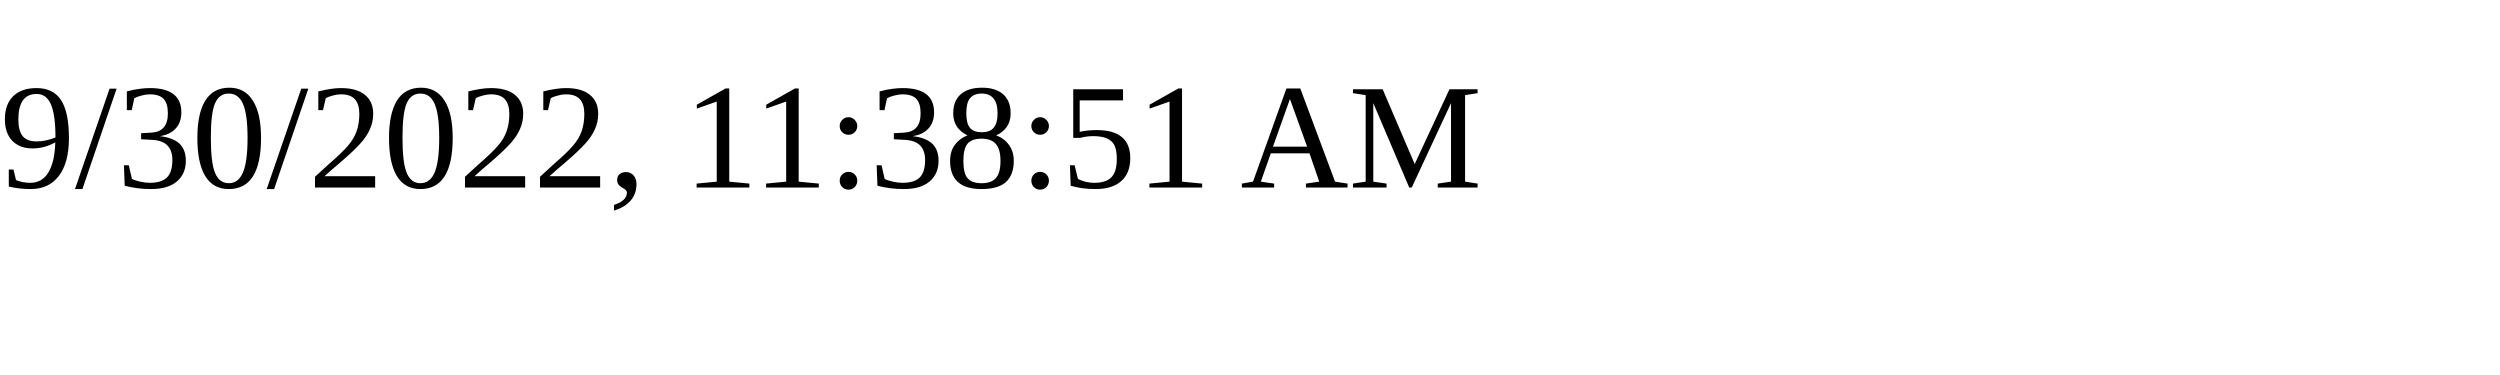
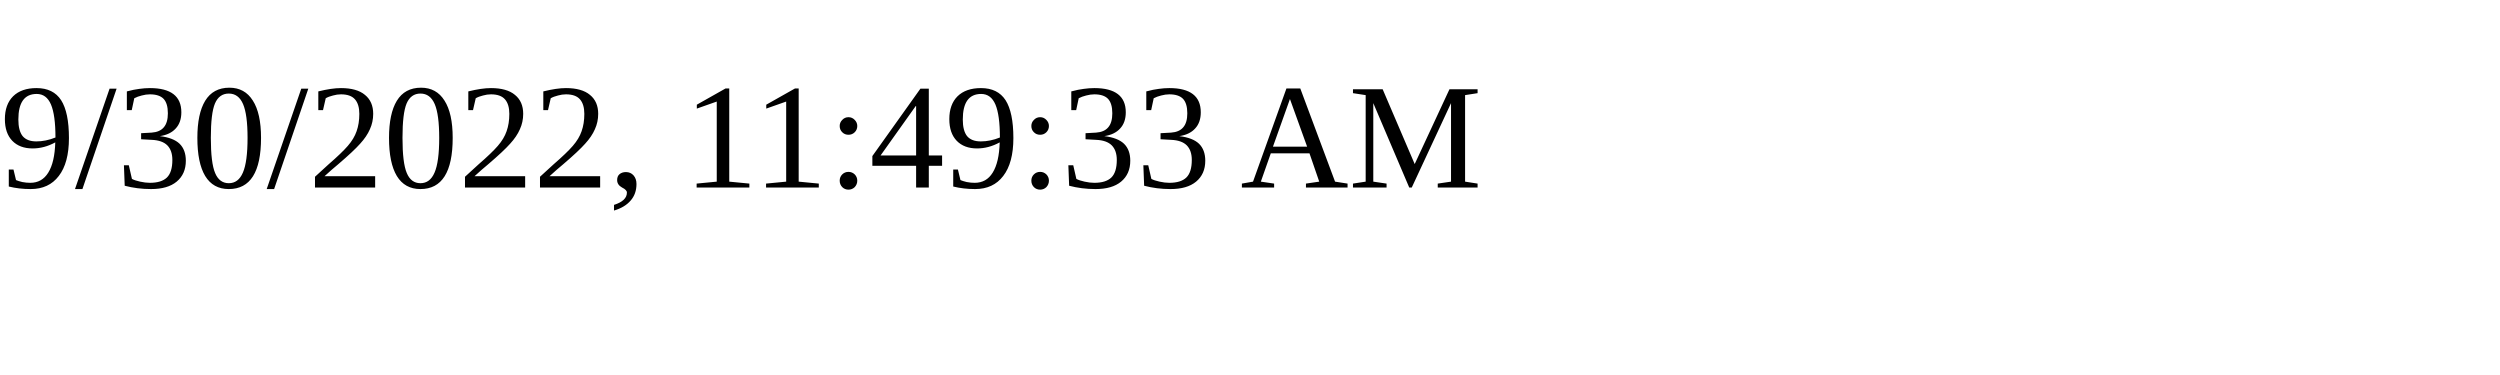
<svg xmlns="http://www.w3.org/2000/svg" height="30" width="200">
-   <text x="0" y="15">9/30/2022, 11:38:51 AM</text>
+   <text x="0" y="15">9/30/2022, 11:49:33 AM</text>
</svg>
